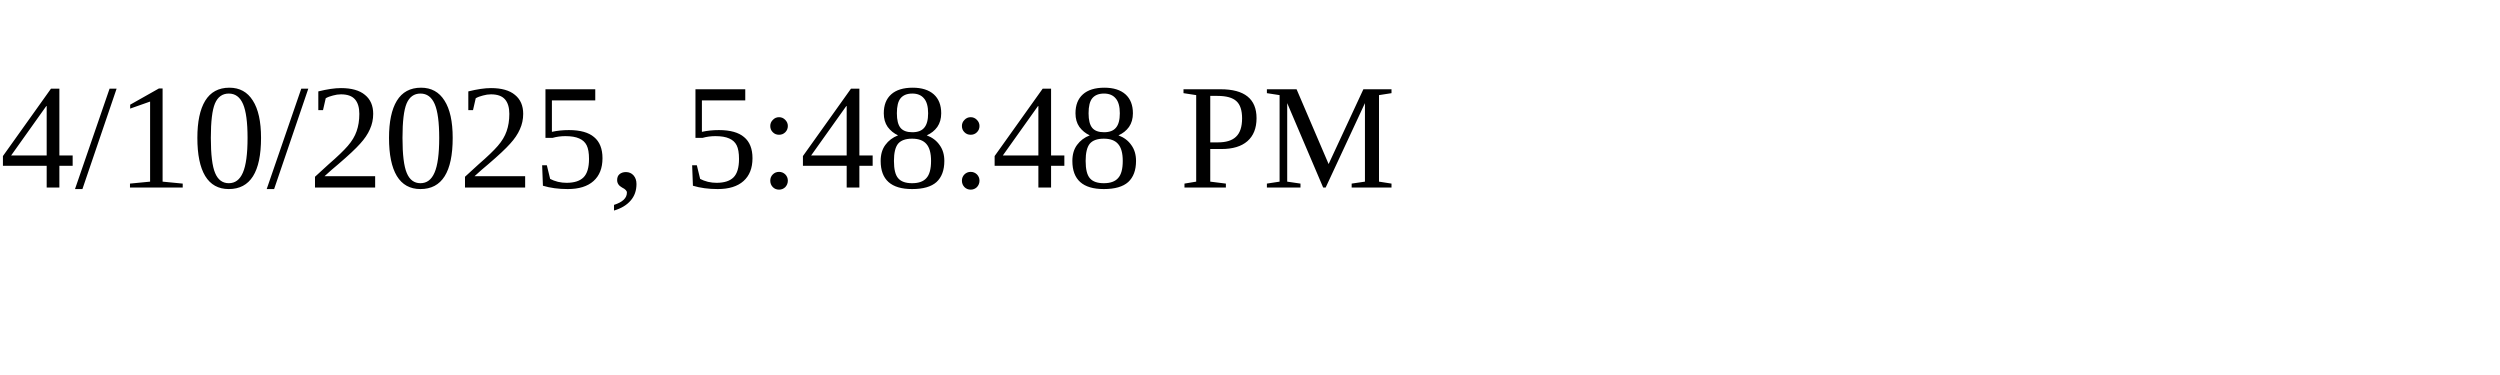
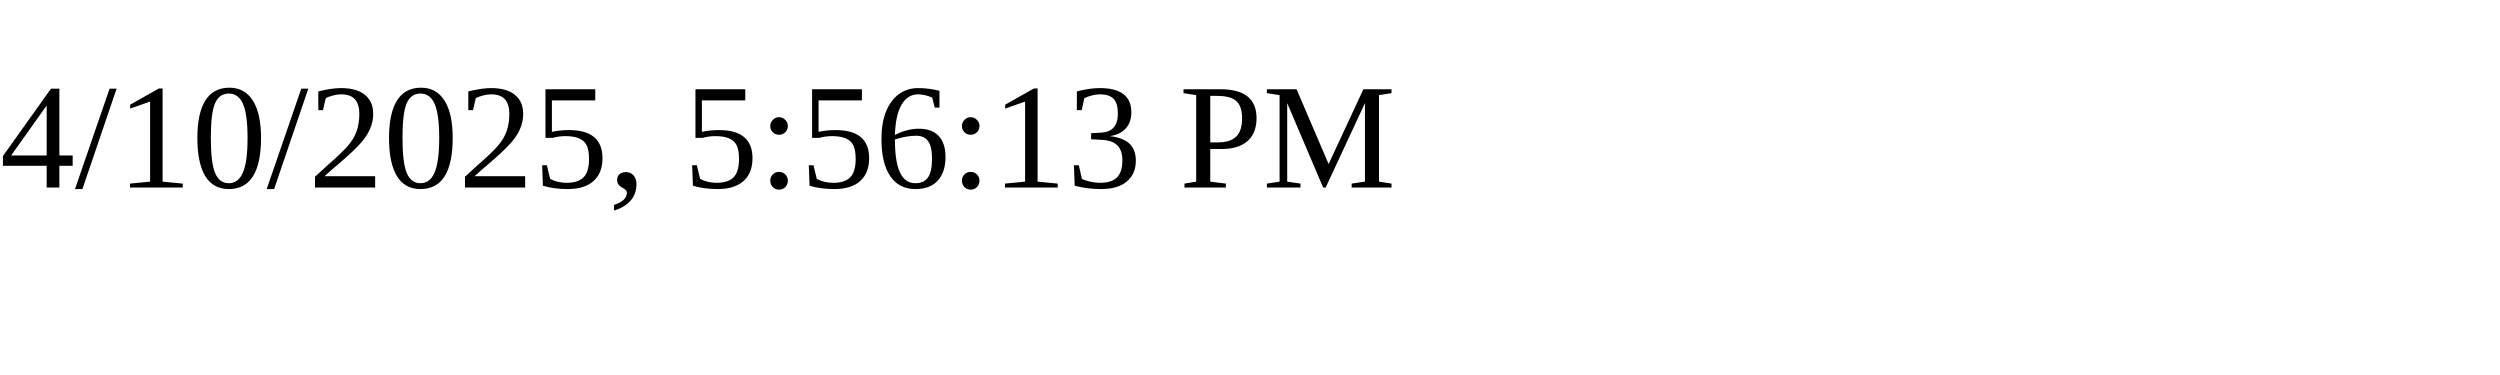
<svg xmlns="http://www.w3.org/2000/svg" height="30" width="200">
-   <text x="0" y="15">4/10/2025, 5:48:48 PM</text>
+   <text x="0" y="15">4/10/2025, 5:56:13 PM</text>
</svg>
